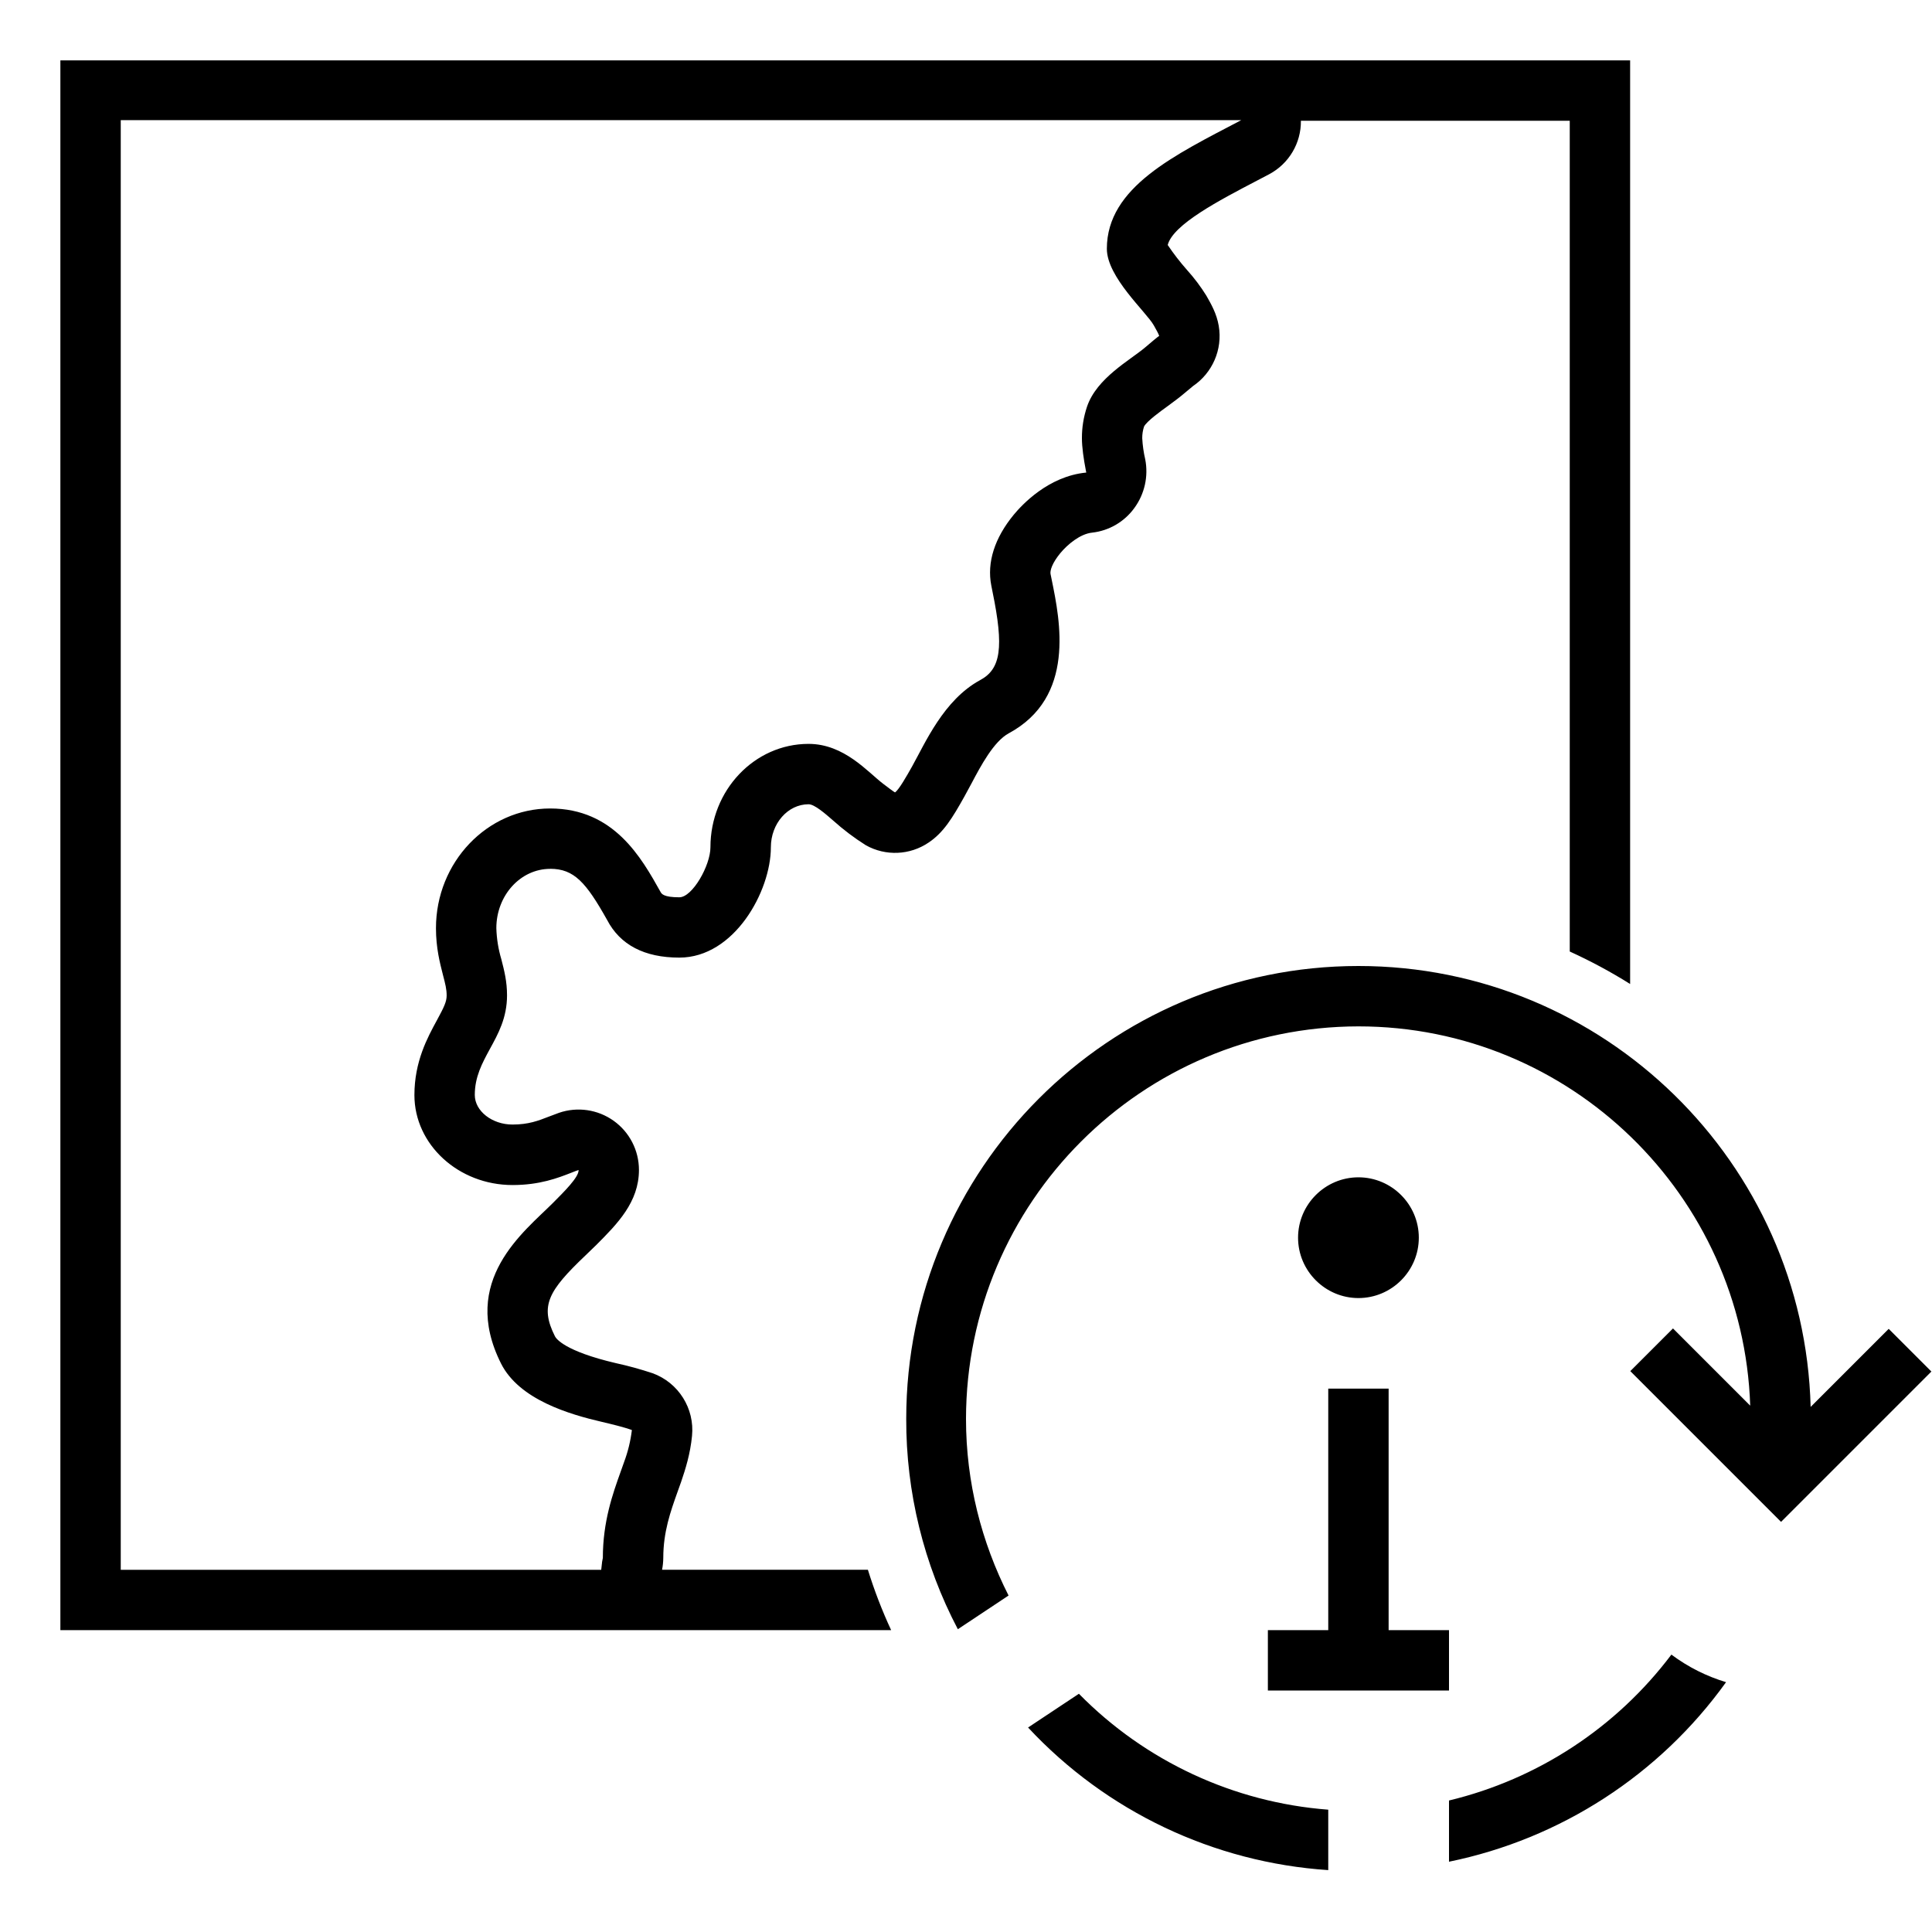
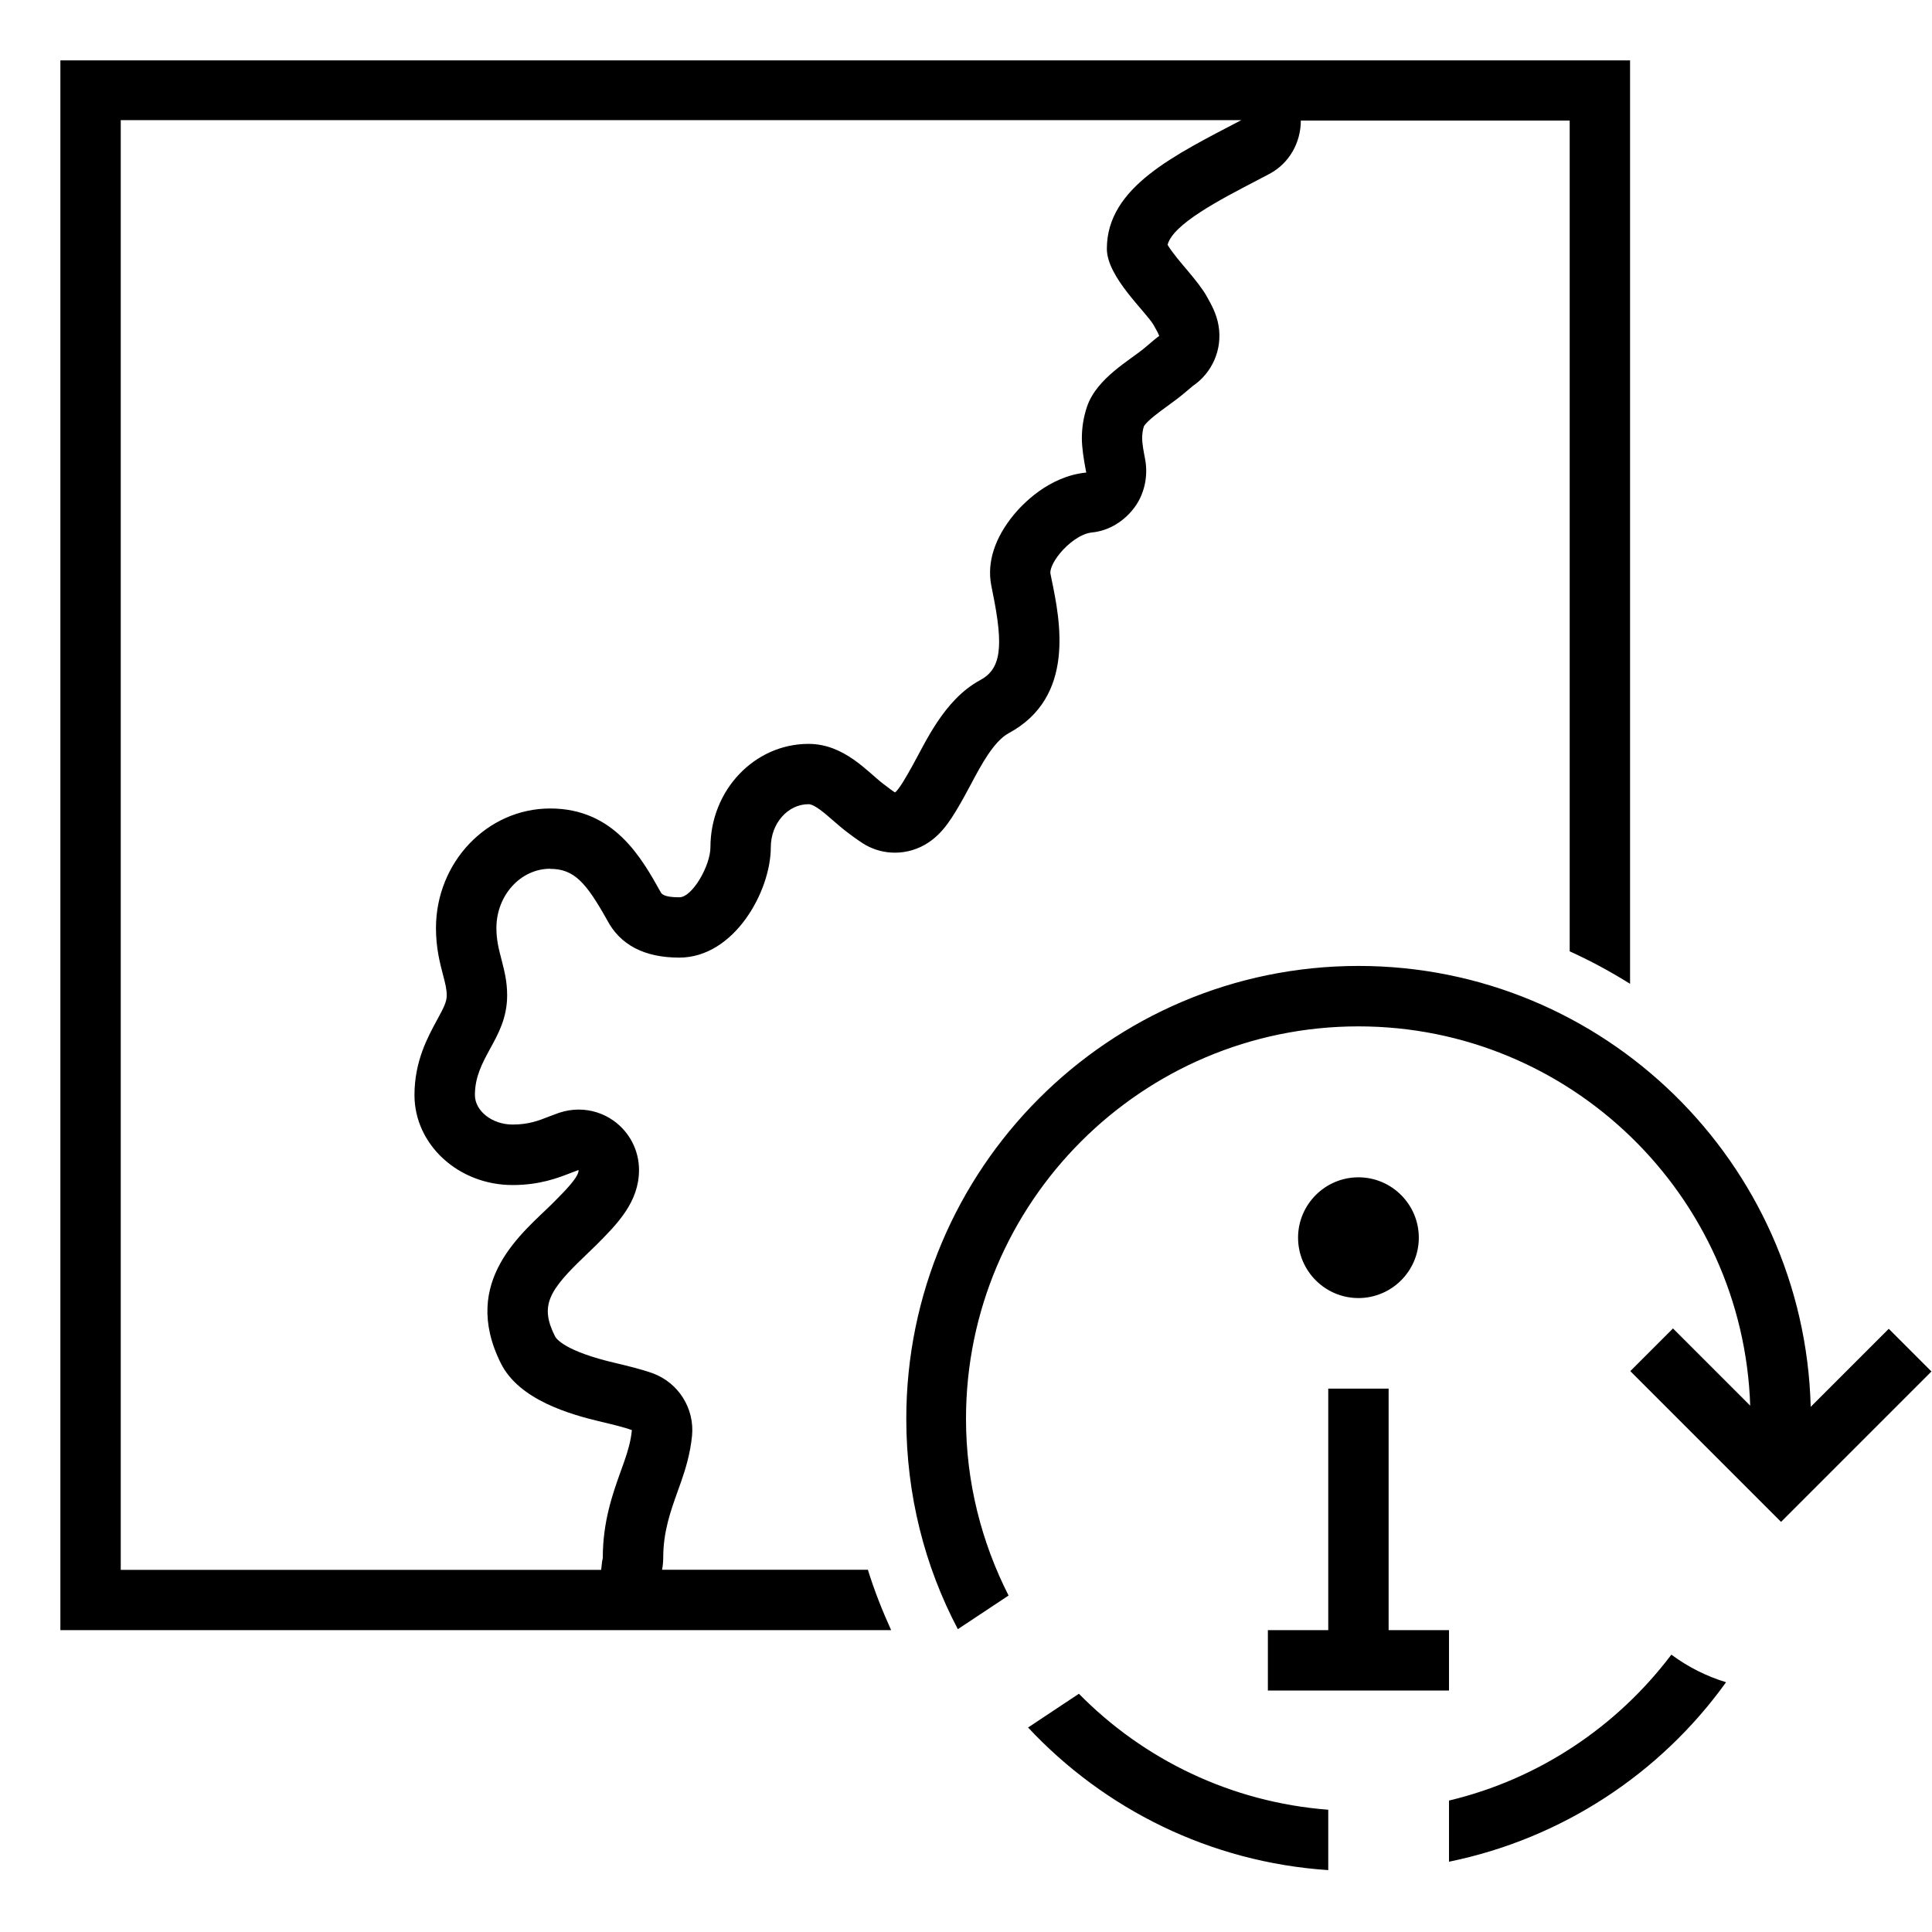
- <svg xmlns="http://www.w3.org/2000/svg" viewBox="0 0 32 32">
-   <path d="M0 0h32v32H0z" style="fill:none" />
-   <path d="M9.112 14.39c.398 0 .596.228.943.846.216.415.619.625 1.197.625.911 0 1.516-1.1 1.516-1.827 0-.393.28-.713.625-.713.098 0 .277.157.407.27a4 4 0 0 0 .543.41.99.99 0 0 0 1.037-.045c.249-.166.397-.412.594-.764l.116-.214c.156-.295.37-.698.618-.832 1.111-.6.85-1.866.712-2.542l-.02-.098c-.01-.055.026-.179.162-.344.12-.145.33-.32.528-.34a1 1 0 0 0 .7-.41 1.03 1.03 0 0 0 .179-.802 2 2 0 0 1-.05-.352.6.6 0 0 1 .03-.193c.043-.087.28-.258.394-.34.105-.077.2-.147.312-.243l.107-.089c.315-.214.492-.6.424-.997-.035-.202-.123-.355-.205-.499a3 3 0 0 0-.319-.424 4 4 0 0 1-.321-.415c.087-.34.854-.74 1.478-1.066l.204-.107A.99.99 0 0 0 21.547 2H26v13.76q.52.237 1 .538V1H1v26h13.76a8 8 0 0 1-.385-1h-3.409q.019-.097.02-.197c0-.431.12-.767.237-1.095l.06-.168c.071-.208.15-.46.179-.756a1 1 0 0 0-.653-1.039 6 6 0 0 0-.612-.168c-.844-.198-.985-.404-1.005-.443-.254-.506-.112-.753.506-1.341l.18-.174c.347-.348.705-.709.705-1.241a1 1 0 0 0-1.325-.946l-.16.06c-.185.072-.345.134-.61.134-.338 0-.624-.224-.624-.49 0-.3.121-.524.248-.758.14-.255.286-.52.286-.892 0-.228-.044-.402-.094-.597a2 2 0 0 1-.083-.516c0-.542.4-.982.891-.982m-1.891.983c0 .327.065.575.116.775.04.152.061.237.061.339 0 .104-.044.194-.161.41-.157.288-.373.684-.373 1.24 0 .82.73 1.49 1.625 1.49.451 0 .754-.118.974-.204q.074-.03.12-.045v.006c0 .116-.236.35-.425.54-.48.48-1.548 1.284-.86 2.658.302.602 1.138.844 1.672.968.144.034.36.085.496.135a2.3 2.3 0 0 1-.128.527l-.058.163c-.132.368-.295.826-.295 1.428l-.012.063-.015.134H2V1.99h18.559c-1.098.577-2.226 1.108-2.226 2.13 0 .471.653 1.047.777 1.268.034.06.085.15.09.177-.016.004-.145.115-.23.187-.251.214-.805.507-.966.985q-.085.255-.084.52c0 .153.028.342.066.54l.006.03c-.633.061-1.071.542-1.199.696-.32.388-.449.794-.374 1.175l.02.102c.19.923.14 1.28-.205 1.465-.604.327-.909 1.041-1.131 1.437-.085.15-.213.378-.279.423-.03-.016-.13-.093-.196-.143-.256-.194-.644-.661-1.236-.661-.896 0-1.625.768-1.625 1.713 0 .3-.298.828-.515.828-.262 0-.295-.058-.312-.09-.317-.566-.771-1.381-1.828-1.381-1.042 0-1.891.89-1.891 1.982M22.5 21.5c-.55 0-1-.45-1-1 0-.551.45-1 1-1s1 .449 1 1-.45 1-1 1M21 27h1v-4h1v4h1v1h-3zm10.99-4.283-2.49 2.49-2.497-2.497.707-.707 1.279 1.279C28.873 19.799 26.01 17 22.5 17a6.51 6.51 0 0 0-6.5 6.5c0 1.054.258 2.046.705 2.927l-.84.558a7.44 7.44 0 0 1-.855-3.485c0-4.136 3.354-7.5 7.49-7.5 4.07 0 7.384 3.259 7.49 7.303l1.293-1.293zM22 30.975a7.47 7.47 0 0 1-4.972-2.362l.842-.559a6.48 6.48 0 0 0 4.13 1.92zm5.683-3.57c.28.209.585.36.906.457A7.5 7.5 0 0 1 24 30.836v-1.014a6.52 6.52 0 0 0 3.683-2.416" />
+ <svg xmlns="http://www.w3.org/2000/svg" id="icons" viewBox="0 0 32 32">
+   <defs>
+     <style>.cls-1{fill:none;}</style>
+   </defs>
+   <rect class="cls-1" width="32" height="32" />
+   <path d="M9.112,14.391c.397,0,.596.227.942.845.217.415.619.625,1.197.625.911,0,1.516-1.1,1.516-1.828,0-.393.28-.713.625-.713.099,0,.277.157.407.271.083.072.158.137.253.208.109.083.246.177.29.2.15.083.315.124.481.124.194,0,.389-.057.556-.169.249-.166.397-.411.594-.763l.116-.215c.156-.294.37-.698.618-.832,1.111-.599.851-1.866.712-2.542l-.02-.098c-.011-.055.025-.179.162-.345.12-.145.33-.32.527-.34.279-.027.532-.186.7-.411.169-.225.231-.525.179-.801-.025-.13-.049-.252-.049-.352,0-.071.011-.14.028-.192.044-.087.281-.259.395-.341.105-.076.2-.146.312-.242l.106-.089c.315-.214.492-.6.424-.998-.034-.201-.122-.354-.204-.499-.056-.099-.171-.25-.319-.424-.086-.101-.253-.297-.321-.415.087-.341.854-.741,1.479-1.066l.204-.107c.334-.176.523-.521.524-.885h4.453v13.76c.347.157.68.338,1,.538V1H1v26h13.76c-.147-.324-.279-.656-.385-1h-3.409c.012-.065.019-.131.019-.197,0-.432.12-.767.237-1.095l.06-.168c.072-.208.15-.46.18-.756.045-.455-.224-.882-.653-1.039-.167-.061-.432-.126-.611-.168-.845-.197-.985-.404-1.005-.443-.254-.506-.112-.753.506-1.341l.18-.174c.347-.349.705-.709.705-1.241,0-.323-.156-.626-.419-.814-.172-.123-.375-.186-.581-.186-.109,0-.219.018-.325.054l-.159.059c-.186.073-.346.135-.61.135-.338,0-.624-.224-.624-.49,0-.3.121-.524.248-.759.141-.255.286-.52.286-.892,0-.229-.045-.402-.095-.597-.045-.172-.083-.321-.083-.517,0-.541.4-.982.892-.982ZM7.221,15.373c0,.328.065.576.117.775.04.152.061.237.061.339,0,.104-.044.195-.162.41-.157.289-.372.685-.372,1.241,0,.821.729,1.49,1.624,1.49.452,0,.754-.118.974-.204.051-.019.089-.034.12-.045v.007c0,.115-.236.35-.425.54-.481.479-1.548,1.284-.861,2.657.302.603,1.139.844,1.672.969.144.034.361.085.497.135-.017.176-.063.339-.129.527l-.058.162c-.132.368-.295.827-.295,1.429l-.012.063c-.005.044-.01.089-.015.134H2V1.99h18.559c-1.098.577-2.226,1.108-2.226,2.13,0,.471.653,1.047.777,1.268.034.06.085.15.09.178-.016.004-.145.114-.23.187-.251.214-.805.507-.966.984-.057.169-.085.344-.085.521,0,.152.029.341.067.54.002.009.003.019.006.029-.633.062-1.071.543-1.199.697-.319.388-.449.794-.374,1.175l.02.102c.19.923.14,1.279-.206,1.465-.603.327-.908,1.041-1.131,1.436-.085.151-.212.378-.278.423-.03-.016-.129-.092-.196-.143-.256-.194-.644-.661-1.236-.661-.896,0-1.625.768-1.625,1.713,0,.3-.298.828-.515.828-.262,0-.295-.058-.311-.089-.317-.567-.772-1.382-1.828-1.382-1.043,0-1.892.89-1.892,1.982ZM22.5,21.5c-.551,0-1-.449-1-1,0-.551.449-1,1-1s1,.449,1,1c0,.551-.449,1-1,1ZM21,27h1v-4h1v4h1v1h-3v-1ZM31.99,22.717l-2.49,2.49-2.497-2.497.707-.707,1.279,1.279c-.116-3.483-2.979-6.282-6.489-6.282-3.584,0-6.5,2.916-6.5,6.5,0,1.054.258,2.046.705,2.927l-.84.557c-.55-1.042-.854-2.227-.854-3.485,0-4.136,3.354-7.5,7.49-7.5,4.069,0,7.384,3.259,7.49,7.303l1.293-1.293.707.707ZM22,30.975c-1.958-.13-3.71-1.012-4.972-2.362l.842-.559c1.07,1.088,2.519,1.797,4.13,1.921v1ZM27.683,27.406c.28.208.585.359.906.457-1.082,1.507-2.71,2.588-4.589,2.973v-1.013c1.492-.356,2.786-1.228,3.683-2.417Z" />
</svg>
